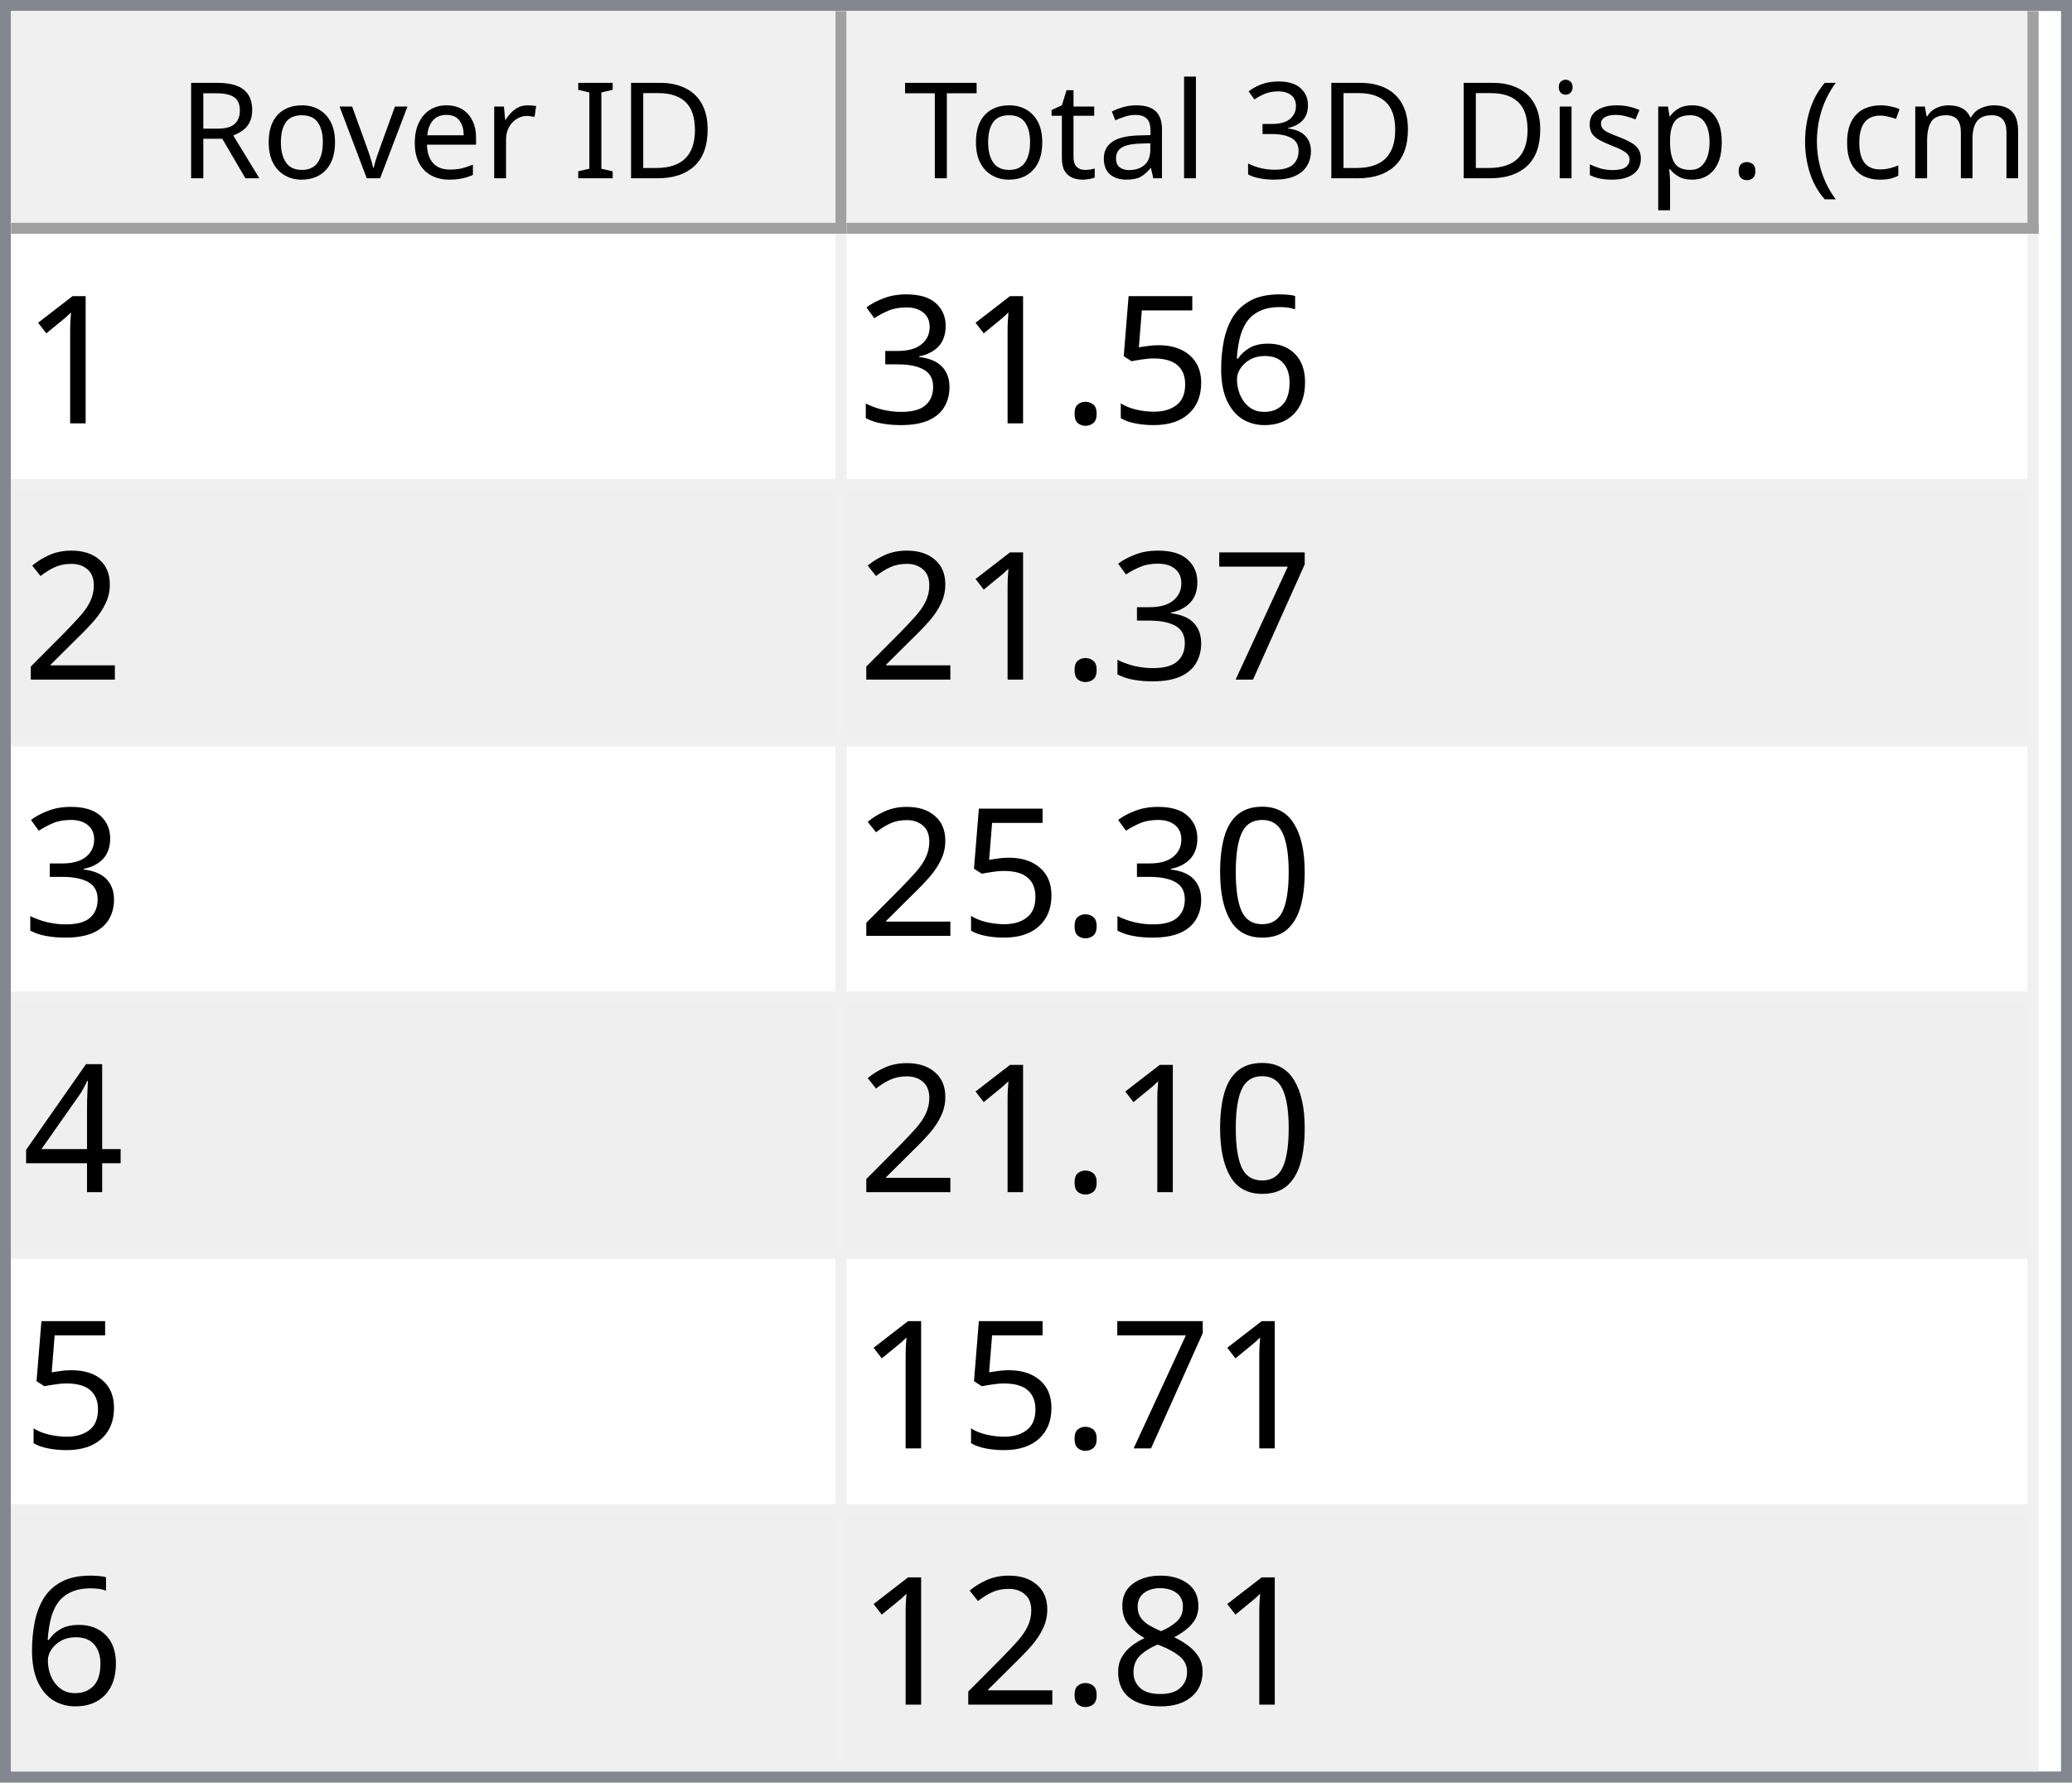
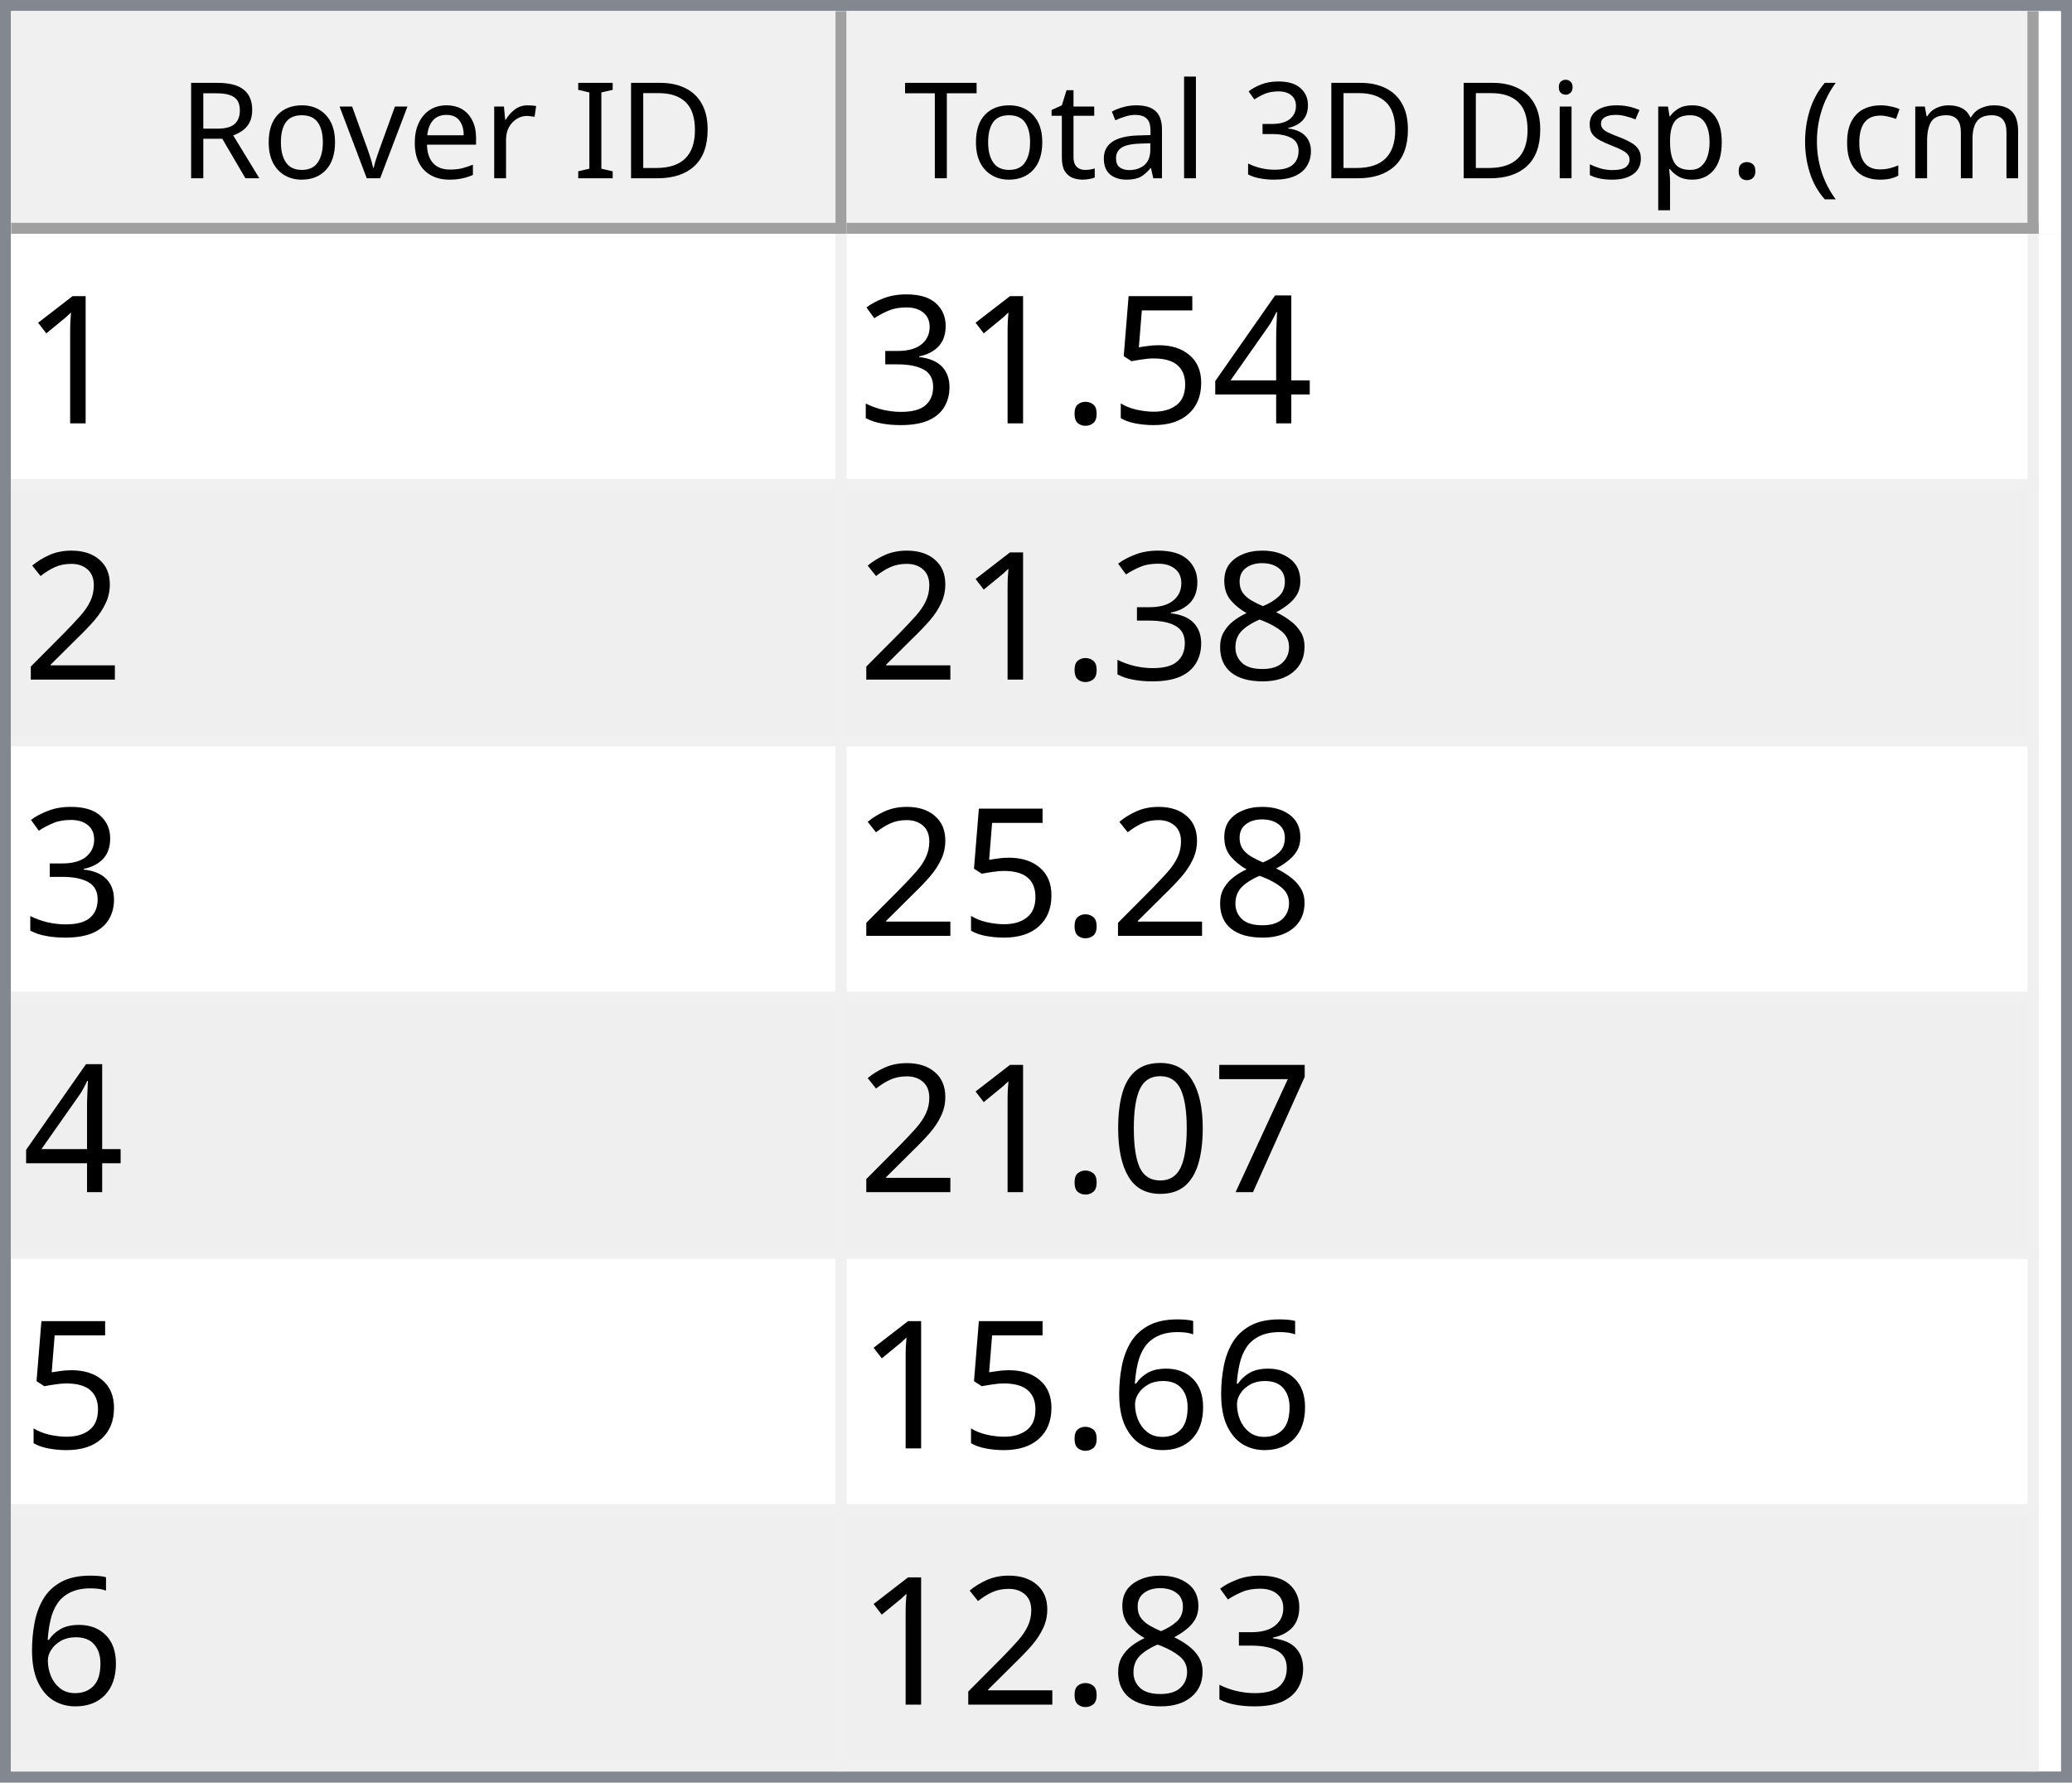
<svg xmlns="http://www.w3.org/2000/svg" style="fill-opacity:1; color-rendering:auto; color-interpolation:auto; text-rendering:auto; stroke:black; stroke-linecap:square; stroke-miterlimit:10; shape-rendering:auto; stroke-opacity:1; fill:black; stroke-dasharray:none; font-weight:normal; stroke-width:1; font-family:'Dialog'; font-style:normal; stroke-linejoin:miter; font-size:12px; stroke-dashoffset:0; image-rendering:auto;" width="186" height="160">
  <defs id="genericDefs" />
  <g>
    <defs id="defs1">
      <clipPath clipPathUnits="userSpaceOnUse" id="clipPath1">
        <path d="M0 0 L186 0 L186 160 L0 160 L0 0 Z" />
      </clipPath>
      <clipPath clipPathUnits="userSpaceOnUse" id="clipPath2">
        <path d="M0 0 L0 160 L186 160 L186 0 Z" />
      </clipPath>
      <clipPath clipPathUnits="userSpaceOnUse" id="clipPath3">
        <path d="M0 0 L0 20 L184 20 L184 0 Z" />
      </clipPath>
      <clipPath clipPathUnits="userSpaceOnUse" id="clipPath4">
        <path d="M0 0 L0 20 L75 20 L75 0 Z" />
      </clipPath>
      <clipPath clipPathUnits="userSpaceOnUse" id="clipPath5">
        <path d="M1 1 L1 19 L74 19 L74 1 Z" />
      </clipPath>
      <clipPath clipPathUnits="userSpaceOnUse" id="clipPath6">
        <path d="M0 0 L0 18 L73 18 L73 0 Z" />
      </clipPath>
      <clipPath clipPathUnits="userSpaceOnUse" id="clipPath7">
        <path d="M-0.5 -0.5 L-0.5 19.5 L74.5 19.5 L74.5 -0.5 Z" />
      </clipPath>
      <clipPath clipPathUnits="userSpaceOnUse" id="clipPath8">
        <path d="M0 0 L0 20 L107 20 L107 0 Z" />
      </clipPath>
      <clipPath clipPathUnits="userSpaceOnUse" id="clipPath9">
        <path d="M1 1 L1 19 L106 19 L106 1 Z" />
      </clipPath>
      <clipPath clipPathUnits="userSpaceOnUse" id="clipPath10">
        <path d="M0 0 L0 18 L105 18 L105 0 Z" />
      </clipPath>
      <clipPath clipPathUnits="userSpaceOnUse" id="clipPath11">
        <path d="M-0.5 -0.5 L-0.5 19.5 L106.5 19.5 L106.5 -0.5 Z" />
      </clipPath>
      <clipPath clipPathUnits="userSpaceOnUse" id="clipPath12">
        <path d="M0 0 L0 138 L184 138 L184 0 Z" />
      </clipPath>
      <clipPath clipPathUnits="userSpaceOnUse" id="clipPath13">
        <path d="M0 0 L0 138 L182 138 L182 0 Z" />
      </clipPath>
      <clipPath clipPathUnits="userSpaceOnUse" id="clipPath14">
        <path d="M-0.5 -0.5 L-0.5 137.5 L181.5 137.5 L181.5 -0.5 Z" />
      </clipPath>
      <clipPath clipPathUnits="userSpaceOnUse" id="clipPath15">
        <path d="M0 0 L0 22 L74 22 L74 0 Z" />
      </clipPath>
      <clipPath clipPathUnits="userSpaceOnUse" id="clipPath16">
        <path d="M0 0 L0 22 L106 22 L106 0 Z" />
      </clipPath>
      <font horiz-adv-x="64.551" id="font1">
        <font-face ascent="107.91" descent="25.098" units-per-em="100" style="font-style:normal; font-family:Segoe UI; font-weight:normal;" />
        <missing-glyph horiz-adv-x="64.551" d="M8.109 0 L8.109 68.266 L56.453 68.266 L56.453 0 L8.109 0 ZM15.328 7.234 L49.219 7.234 L49.219 61.031 L15.328 61.031 L15.328 7.234 Z" />
        <glyph unicode="D" horiz-adv-x="70.117" d="M9.188 0 L9.188 70.016 L28.516 70.016 Q65.531 70.016 65.531 35.891 Q65.531 19.672 55.25 9.836 Q44.969 0 27.734 0 L9.188 0 ZM17.391 62.594 L17.391 7.422 L27.828 7.422 Q41.609 7.422 49.273 14.797 Q56.938 22.172 56.938 35.688 Q56.938 62.594 28.328 62.594 L17.391 62.594 Z" />
        <glyph unicode="I" horiz-adv-x="26.611" d="M17.391 0 L9.188 0 L9.188 70.016 L17.391 70.016 L17.391 0 Z" />
        <glyph unicode=" " horiz-adv-x="27.393" d="" />
        <glyph unicode="r" horiz-adv-x="34.766" d="M34.188 41.891 Q32.078 43.5 28.125 43.5 Q23 43.5 19.555 38.672 Q16.109 33.844 16.109 25.484 L16.109 0 L8.109 0 L8.109 50 L16.109 50 L16.109 39.703 L16.312 39.703 Q18.016 44.969 21.531 47.922 Q25.047 50.875 29.391 50.875 Q32.516 50.875 34.188 50.203 L34.188 41.891 Z" />
        <glyph unicode="e" horiz-adv-x="52.295" d="M48.297 23 L12.984 23 Q13.188 14.656 17.484 10.109 Q21.781 5.562 29.297 5.562 Q37.75 5.562 44.828 11.141 L44.828 3.609 Q38.234 -1.172 27.391 -1.172 Q16.797 -1.172 10.742 5.641 Q4.688 12.453 4.688 24.812 Q4.688 36.469 11.305 43.82 Q17.922 51.172 27.734 51.172 Q37.547 51.172 42.922 44.828 Q48.297 38.484 48.297 27.203 L48.297 23 ZM40.094 29.781 Q40.047 36.719 36.75 40.578 Q33.453 44.438 27.594 44.438 Q21.922 44.438 17.969 40.383 Q14.016 36.328 13.094 29.781 L40.094 29.781 Z" />
        <glyph unicode="v" horiz-adv-x="47.9" d="M47.406 50 L27.484 0 L19.625 0 L0.688 50 L9.469 50 L22.172 13.672 Q23.578 9.672 23.922 6.688 L24.125 6.688 Q24.609 10.453 25.688 13.484 L38.969 50 L47.406 50 Z" />
        <glyph unicode="o" horiz-adv-x="58.594" d="M29 -1.172 Q17.922 -1.172 11.305 5.836 Q4.688 12.844 4.688 24.422 Q4.688 37.016 11.57 44.094 Q18.453 51.172 30.172 51.172 Q41.359 51.172 47.633 44.289 Q53.906 37.406 53.906 25.203 Q53.906 13.234 47.141 6.031 Q40.375 -1.172 29 -1.172 ZM29.594 44.438 Q21.875 44.438 17.383 39.188 Q12.891 33.938 12.891 24.703 Q12.891 15.828 17.43 10.695 Q21.969 5.562 29.594 5.562 Q37.359 5.562 41.531 10.594 Q45.703 15.625 45.703 24.906 Q45.703 34.281 41.531 39.359 Q37.359 44.438 29.594 44.438 Z" />
        <glyph unicode="R" horiz-adv-x="59.814" d="M59.375 0 L49.609 0 L37.891 19.625 Q36.281 22.359 34.766 24.289 Q33.25 26.219 31.664 27.438 Q30.078 28.656 28.25 29.219 Q26.422 29.781 24.125 29.781 L17.391 29.781 L17.391 0 L9.188 0 L9.188 70.016 L30.078 70.016 Q34.672 70.016 38.555 68.867 Q42.438 67.719 45.289 65.375 Q48.141 63.031 49.758 59.547 Q51.375 56.062 51.375 51.375 Q51.375 47.703 50.273 44.656 Q49.172 41.609 47.148 39.211 Q45.125 36.812 42.266 35.133 Q39.406 33.453 35.844 32.516 L35.844 32.328 Q37.594 31.547 38.891 30.547 Q40.188 29.547 41.359 28.18 Q42.531 26.812 43.68 25.078 Q44.828 23.344 46.234 21.047 L59.375 0 ZM17.391 62.594 L17.391 37.203 L28.516 37.203 Q31.594 37.203 34.203 38.133 Q36.812 39.062 38.719 40.797 Q40.625 42.531 41.703 45.047 Q42.781 47.562 42.781 50.688 Q42.781 56.297 39.141 59.445 Q35.5 62.594 28.609 62.594 L17.391 62.594 Z" />
        <glyph unicode=")" horiz-adv-x="30.176" d="M8.297 -15.922 L1.172 -15.922 Q16.406 2.344 16.406 26.812 Q16.406 51.469 1.078 70.016 L8.297 70.016 Q23.531 52.156 23.531 26.703 Q23.531 1.375 8.297 -15.922 Z" />
        <glyph unicode="m" horiz-adv-x="86.133" d="M79.109 0 L71.094 0 L71.094 28.719 Q71.094 37.016 68.531 40.727 Q65.969 44.438 59.906 44.438 Q54.781 44.438 51.195 39.75 Q47.609 35.062 47.609 28.516 L47.609 0 L39.594 0 L39.594 29.688 Q39.594 44.438 28.219 44.438 Q22.953 44.438 19.531 40.016 Q16.109 35.594 16.109 28.516 L16.109 0 L8.109 0 L8.109 50 L16.109 50 L16.109 42.094 L16.312 42.094 Q21.625 51.172 31.844 51.172 Q36.969 51.172 40.773 48.312 Q44.578 45.453 46 40.828 Q51.562 51.172 62.594 51.172 Q79.109 51.172 79.109 30.812 L79.109 0 Z" />
        <glyph unicode="c" horiz-adv-x="46.191" d="M42.188 2.297 Q36.422 -1.172 28.516 -1.172 Q17.828 -1.172 11.258 5.789 Q4.688 12.75 4.688 23.828 Q4.688 36.188 11.766 43.68 Q18.844 51.172 30.672 51.172 Q37.25 51.172 42.281 48.734 L42.281 40.531 Q36.719 44.438 30.375 44.438 Q22.703 44.438 17.797 38.945 Q12.891 33.453 12.891 24.516 Q12.891 15.719 17.508 10.641 Q22.125 5.562 29.891 5.562 Q36.422 5.562 42.188 9.906 L42.188 2.297 Z" />
        <glyph unicode="(" horiz-adv-x="30.176" d="M29.109 -15.922 L21.969 -15.922 Q6.844 1.375 6.844 26.703 Q6.844 52.156 21.969 70.016 L29.203 70.016 Q13.875 51.469 13.875 26.812 Q13.875 2.344 29.109 -15.922 Z" />
        <glyph unicode="." horiz-adv-x="21.68" d="M10.891 -1.078 Q8.641 -1.078 7.055 0.539 Q5.469 2.156 5.469 4.391 Q5.469 6.641 7.055 8.273 Q8.641 9.906 10.891 9.906 Q13.188 9.906 14.797 8.273 Q16.406 6.641 16.406 4.391 Q16.406 2.156 14.797 0.539 Q13.188 -1.078 10.891 -1.078 Z" />
        <glyph unicode="p" horiz-adv-x="58.789" d="M16.312 7.234 L16.109 7.234 L16.109 -23 L8.109 -23 L8.109 50 L16.109 50 L16.109 41.219 L16.312 41.219 Q22.219 51.172 33.594 51.172 Q43.266 51.172 48.688 44.461 Q54.109 37.75 54.109 26.469 Q54.109 13.922 48 6.375 Q41.891 -1.172 31.297 -1.172 Q21.578 -1.172 16.312 7.234 ZM16.109 27.391 L16.109 20.406 Q16.109 14.203 20.141 9.883 Q24.172 5.562 30.375 5.562 Q37.641 5.562 41.773 11.133 Q45.906 16.703 45.906 26.609 Q45.906 34.969 42.047 39.703 Q38.188 44.438 31.594 44.438 Q24.609 44.438 20.359 39.578 Q16.109 34.719 16.109 27.391 Z" />
        <glyph unicode="s" horiz-adv-x="42.432" d="M5.078 1.812 L5.078 10.406 Q11.625 5.562 19.484 5.562 Q30.031 5.562 30.031 12.594 Q30.031 14.594 29.125 15.992 Q28.219 17.391 26.68 18.461 Q25.141 19.531 23.07 20.383 Q21 21.234 18.609 22.172 Q15.281 23.484 12.766 24.828 Q10.25 26.172 8.57 27.859 Q6.891 29.547 6.031 31.695 Q5.172 33.844 5.172 36.719 Q5.172 40.234 6.789 42.945 Q8.406 45.656 11.086 47.484 Q13.766 49.312 17.211 50.242 Q20.656 51.172 24.312 51.172 Q30.812 51.172 35.938 48.922 L35.938 40.828 Q30.422 44.438 23.25 44.438 Q21 44.438 19.195 43.922 Q17.391 43.406 16.094 42.477 Q14.797 41.547 14.086 40.258 Q13.375 38.969 13.375 37.406 Q13.375 35.453 14.086 34.133 Q14.797 32.812 16.164 31.789 Q17.531 30.766 19.484 29.938 Q21.438 29.109 23.922 28.125 Q27.25 26.859 29.883 25.516 Q32.516 24.172 34.375 22.484 Q36.234 20.797 37.234 18.602 Q38.234 16.406 38.234 13.375 Q38.234 9.672 36.602 6.938 Q34.969 4.203 32.234 2.398 Q29.5 0.594 25.93 -0.289 Q22.359 -1.172 18.453 -1.172 Q10.75 -1.172 5.078 1.812 Z" />
        <glyph unicode="i" horiz-adv-x="24.219" d="M12.203 62.703 Q10.062 62.703 8.547 64.164 Q7.031 65.625 7.031 67.875 Q7.031 70.125 8.547 71.609 Q10.062 73.094 12.203 73.094 Q14.406 73.094 15.945 71.609 Q17.484 70.125 17.484 67.875 Q17.484 65.719 15.945 64.211 Q14.406 62.703 12.203 62.703 ZM16.109 0 L8.109 0 L8.109 50 L16.109 50 L16.109 0 Z" />
        <glyph unicode="3" horiz-adv-x="53.906" d="M46.531 19.828 Q46.531 15.094 44.75 11.211 Q42.969 7.328 39.719 4.57 Q36.469 1.812 31.93 0.297 Q27.391 -1.219 21.922 -1.219 Q11.922 -1.219 6 2.594 L6 11.188 Q13.094 5.609 22.219 5.609 Q25.875 5.609 28.828 6.539 Q31.781 7.469 33.906 9.227 Q36.031 10.984 37.18 13.477 Q38.328 15.969 38.328 19.094 Q38.328 32.812 18.797 32.812 L12.984 32.812 L12.984 39.594 L18.5 39.594 Q35.797 39.594 35.797 52.484 Q35.797 64.406 22.609 64.406 Q15.188 64.406 8.688 59.422 L8.688 67.188 Q15.375 71.188 24.609 71.188 Q29 71.188 32.57 69.969 Q36.141 68.75 38.68 66.555 Q41.219 64.359 42.609 61.281 Q44 58.203 44 54.5 Q44 40.672 30.031 36.719 L30.031 36.531 Q33.594 36.141 36.625 34.797 Q39.656 33.453 41.852 31.305 Q44.047 29.156 45.289 26.25 Q46.531 23.344 46.531 19.828 Z" />
        <glyph unicode="l" horiz-adv-x="24.219" d="M16.109 0 L8.109 0 L8.109 74.031 L16.109 74.031 L16.109 0 Z" />
        <glyph unicode="a" horiz-adv-x="50.879" d="M43.891 0 L35.891 0 L35.891 7.812 L35.688 7.812 Q30.469 -1.172 20.312 -1.172 Q12.844 -1.172 8.617 2.781 Q4.391 6.734 4.391 13.281 Q4.391 27.297 20.906 29.594 L35.891 31.688 Q35.891 44.438 25.594 44.438 Q16.547 44.438 9.281 38.281 L9.281 46.484 Q16.656 51.172 26.266 51.172 Q43.891 51.172 43.891 32.516 L43.891 0 ZM35.891 25.297 L23.828 23.641 Q18.266 22.859 15.43 20.875 Q12.594 18.891 12.594 13.875 Q12.594 10.203 15.211 7.883 Q17.828 5.562 22.172 5.562 Q28.125 5.562 32.008 9.742 Q35.891 13.922 35.891 20.312 L35.891 25.297 Z" />
        <glyph unicode="t" horiz-adv-x="33.887" d="M31.297 0.484 Q28.469 -1.078 23.828 -1.078 Q10.688 -1.078 10.688 13.578 L10.688 43.172 L2.094 43.172 L2.094 50 L10.688 50 L10.688 62.203 L18.703 64.797 L18.703 50 L31.297 50 L31.297 43.172 L18.703 43.172 L18.703 14.984 Q18.703 9.969 20.414 7.82 Q22.125 5.672 26.078 5.672 Q29.109 5.672 31.297 7.328 L31.297 0.484 Z" />
        <glyph unicode="T" horiz-adv-x="52.393" d="M50.594 62.594 L30.375 62.594 L30.375 0 L22.172 0 L22.172 62.594 L2 62.594 L2 70.016 L50.594 70.016 L50.594 62.594 Z" />
      </font>
      <font horiz-adv-x="75.0" id="font2">
        <font-face ascent="100.537" descent="21.973" units-per-em="100" style="font-style:normal; font-family:sans-serif; font-weight:normal;" />
        <missing-glyph horiz-adv-x="75.0" d="M12.5 0 L12.5 62.5 L62.5 62.5 L62.5 0 L12.5 0 ZM14.062 1.562 L60.938 1.562 L60.938 60.938 L14.062 60.938 L14.062 1.562 Z" />
        <glyph unicode="1" horiz-adv-x="55.615" d="M37.25 0 L28.469 0 L28.469 56 Q25.297 52.984 20.141 49.953 Q14.984 46.922 10.891 45.406 L10.891 53.906 Q18.266 57.375 23.781 62.305 Q29.297 67.234 31.594 71.875 L37.25 71.875 L37.25 0 Z" />
-         <glyph unicode="6" horiz-adv-x="55.615" d="M49.75 54.047 L41.016 53.375 Q39.844 58.547 37.703 60.891 Q34.125 64.656 28.906 64.656 Q24.703 64.656 21.531 62.312 Q17.391 59.281 14.992 53.469 Q12.594 47.656 12.5 36.922 Q15.672 41.75 20.266 44.094 Q24.859 46.438 29.891 46.438 Q38.672 46.438 44.852 39.969 Q51.031 33.5 51.031 23.25 Q51.031 16.5 48.125 10.719 Q45.219 4.938 40.141 1.859 Q35.062 -1.219 28.609 -1.219 Q17.625 -1.219 10.695 6.859 Q3.766 14.938 3.766 33.5 Q3.766 54.25 11.422 63.672 Q18.109 71.875 29.438 71.875 Q37.891 71.875 43.289 67.141 Q48.688 62.406 49.75 54.047 ZM13.875 23.188 Q13.875 18.656 15.797 14.508 Q17.719 10.359 21.188 8.18 Q24.656 6 28.469 6 Q34.031 6 38.039 10.492 Q42.047 14.984 42.047 22.703 Q42.047 30.125 38.086 34.398 Q34.125 38.672 28.125 38.672 Q22.172 38.672 18.023 34.398 Q13.875 30.125 13.875 23.188 Z" />
+         <glyph unicode="4" horiz-adv-x="55.615" d="M32.328 0 L32.328 17.141 L1.266 17.141 L1.266 25.203 L33.938 71.578 L41.109 71.578 L41.109 25.203 L50.781 25.203 L50.781 17.141 L41.109 17.141 L41.109 0 L32.328 0 ZM32.328 25.203 L32.328 57.469 L9.906 25.203 L32.328 25.203 Z" />
        <glyph unicode="5" horiz-adv-x="55.615" d="M4.156 18.75 L13.375 19.531 Q14.406 12.797 18.141 9.398 Q21.875 6 27.156 6 Q33.5 6 37.891 10.789 Q42.281 15.578 42.281 23.484 Q42.281 31 38.062 35.352 Q33.844 39.703 27 39.703 Q22.75 39.703 19.336 37.773 Q15.922 35.844 13.969 32.766 L5.719 33.844 L12.641 70.609 L48.25 70.609 L48.25 62.203 L19.672 62.203 L15.828 42.969 Q22.266 47.469 29.344 47.469 Q38.719 47.469 45.164 40.969 Q51.609 34.469 51.609 24.266 Q51.609 14.547 45.953 7.469 Q39.062 -1.219 27.156 -1.219 Q17.391 -1.219 11.211 4.25 Q5.031 9.719 4.156 18.75 Z" />
        <glyph unicode="." horiz-adv-x="27.783" d="M9.078 0 L9.078 10.016 L19.094 10.016 L19.094 0 L9.078 0 Z" />
        <glyph unicode="3" horiz-adv-x="55.615" d="M4.203 18.891 L12.984 20.062 Q14.5 12.594 18.141 9.297 Q21.781 6 27 6 Q33.203 6 37.477 10.297 Q41.75 14.594 41.75 20.953 Q41.75 27 37.797 30.93 Q33.844 34.859 27.734 34.859 Q25.25 34.859 21.531 33.891 L22.516 41.609 Q23.391 41.5 23.922 41.5 Q29.547 41.5 34.039 44.43 Q38.531 47.359 38.531 53.469 Q38.531 58.297 35.258 61.477 Q31.984 64.656 26.812 64.656 Q21.688 64.656 18.266 61.43 Q14.844 58.203 13.875 51.766 L5.078 53.328 Q6.688 62.156 12.398 67.016 Q18.109 71.875 26.609 71.875 Q32.469 71.875 37.398 69.359 Q42.328 66.844 44.945 62.5 Q47.562 58.156 47.562 53.266 Q47.562 48.641 45.07 44.828 Q42.578 41.016 37.703 38.766 Q44.047 37.312 47.562 32.695 Q51.078 28.078 51.078 21.141 Q51.078 11.766 44.242 5.25 Q37.406 -1.266 26.953 -1.266 Q17.531 -1.266 11.305 4.352 Q5.078 9.969 4.203 18.891 Z" />
        <glyph unicode="2" horiz-adv-x="55.615" d="M50.344 8.453 L50.344 0 L3.031 0 Q2.938 3.172 4.047 6.109 Q5.859 10.938 9.836 15.625 Q13.812 20.312 21.344 26.469 Q33.016 36.031 37.117 41.625 Q41.219 47.219 41.219 52.203 Q41.219 57.422 37.477 61.008 Q33.734 64.594 27.734 64.594 Q21.391 64.594 17.578 60.789 Q13.766 56.984 13.719 50.25 L4.688 51.172 Q5.609 61.281 11.664 66.578 Q17.719 71.875 27.938 71.875 Q38.234 71.875 44.242 66.164 Q50.25 60.453 50.25 52 Q50.25 47.703 48.492 43.555 Q46.734 39.406 42.656 34.812 Q38.578 30.219 29.109 22.219 Q21.188 15.578 18.945 13.211 Q16.703 10.844 15.234 8.453 L50.344 8.453 Z" />
+         <glyph unicode="8" horiz-adv-x="55.615" d="M17.672 38.812 Q12.203 40.828 9.57 44.539 Q6.938 48.25 6.938 53.422 Q6.938 61.234 12.555 66.555 Q18.172 71.875 27.484 71.875 Q36.859 71.875 42.578 66.43 Q48.297 60.984 48.297 53.172 Q48.297 48.188 45.68 44.508 Q43.062 40.828 37.75 38.812 Q44.344 36.672 47.781 31.883 Q51.219 27.094 51.219 20.453 Q51.219 11.281 44.727 5.031 Q38.234 -1.219 27.641 -1.219 Q17.047 -1.219 10.547 5.055 Q4.047 11.328 4.047 20.703 Q4.047 27.688 7.594 32.398 Q11.141 37.109 17.672 38.812 ZM15.922 53.719 Q15.922 48.641 19.195 45.414 Q22.469 42.188 27.688 42.188 Q32.766 42.188 36.016 45.383 Q39.266 48.578 39.266 53.219 Q39.266 58.062 35.914 61.359 Q32.562 64.656 27.594 64.656 Q22.562 64.656 19.242 61.43 Q15.922 58.203 15.922 53.719 ZM13.094 20.656 Q13.094 16.891 14.875 13.375 Q16.656 9.859 20.172 7.93 Q23.688 6 27.734 6 Q34.031 6 38.133 10.055 Q42.234 14.109 42.234 20.359 Q42.234 26.703 38.016 30.859 Q33.797 35.016 27.438 35.016 Q21.234 35.016 17.164 30.914 Q13.094 26.812 13.094 20.656 Z" />
        <glyph unicode="7" horiz-adv-x="55.615" d="M4.734 62.203 L4.734 70.656 L51.078 70.656 L51.078 63.812 Q44.234 56.547 37.523 44.484 Q30.812 32.422 27.156 19.672 Q24.516 10.688 23.781 0 L14.75 0 Q14.891 8.453 18.062 20.414 Q21.234 32.375 27.172 43.484 Q33.109 54.594 39.797 62.203 L4.734 62.203 Z" />
        <glyph unicode="0" horiz-adv-x="55.615" d="M4.156 35.297 Q4.156 48 6.766 55.742 Q9.375 63.484 14.523 67.68 Q19.672 71.875 27.484 71.875 Q33.25 71.875 37.594 69.555 Q41.938 67.234 44.773 62.867 Q47.609 58.5 49.219 52.227 Q50.828 45.953 50.828 35.297 Q50.828 22.703 48.242 14.969 Q45.656 7.234 40.508 3.008 Q35.359 -1.219 27.484 -1.219 Q17.141 -1.219 11.234 6.203 Q4.156 15.141 4.156 35.297 ZM13.188 35.297 Q13.188 17.672 17.312 11.836 Q21.438 6 27.484 6 Q33.547 6 37.672 11.859 Q41.797 17.719 41.797 35.297 Q41.797 52.984 37.672 58.789 Q33.547 64.594 27.391 64.594 Q21.344 64.594 17.719 59.469 Q13.188 52.938 13.188 35.297 Z" />
-         <glyph unicode="4" horiz-adv-x="55.615" d="M32.328 0 L32.328 17.141 L1.266 17.141 L1.266 25.203 L33.938 71.578 L41.109 71.578 L41.109 25.203 L50.781 25.203 L50.781 17.141 L41.109 17.141 L41.109 0 L32.328 0 ZM32.328 25.203 L32.328 57.469 L9.906 25.203 L32.328 25.203 Z" />
-         <glyph unicode="8" horiz-adv-x="55.615" d="M17.672 38.812 Q12.203 40.828 9.57 44.539 Q6.938 48.25 6.938 53.422 Q6.938 61.234 12.555 66.555 Q18.172 71.875 27.484 71.875 Q36.859 71.875 42.578 66.43 Q48.297 60.984 48.297 53.172 Q48.297 48.188 45.68 44.508 Q43.062 40.828 37.75 38.812 Q44.344 36.672 47.781 31.883 Q51.219 27.094 51.219 20.453 Q51.219 11.281 44.727 5.031 Q38.234 -1.219 27.641 -1.219 Q17.047 -1.219 10.547 5.055 Q4.047 11.328 4.047 20.703 Q4.047 27.688 7.594 32.398 Q11.141 37.109 17.672 38.812 ZM15.922 53.719 Q15.922 48.641 19.195 45.414 Q22.469 42.188 27.688 42.188 Q32.766 42.188 36.016 45.383 Q39.266 48.578 39.266 53.219 Q39.266 58.062 35.914 61.359 Q32.562 64.656 27.594 64.656 Q22.562 64.656 19.242 61.43 Q15.922 58.203 15.922 53.719 ZM13.094 20.656 Q13.094 16.891 14.875 13.375 Q16.656 9.859 20.172 7.93 Q23.688 6 27.734 6 Q34.031 6 38.133 10.055 Q42.234 14.109 42.234 20.359 Q42.234 26.703 38.016 30.859 Q33.797 35.016 27.438 35.016 Q21.234 35.016 17.164 30.914 Q13.094 26.812 13.094 20.656 Z" />
+         <glyph unicode="6" horiz-adv-x="55.615" d="M49.75 54.047 L41.016 53.375 Q39.844 58.547 37.703 60.891 Q34.125 64.656 28.906 64.656 Q24.703 64.656 21.531 62.312 Q17.391 59.281 14.992 53.469 Q12.594 47.656 12.5 36.922 Q15.672 41.75 20.266 44.094 Q24.859 46.438 29.891 46.438 Q38.672 46.438 44.852 39.969 Q51.031 33.5 51.031 23.25 Q51.031 16.5 48.125 10.719 Q45.219 4.938 40.141 1.859 Q35.062 -1.219 28.609 -1.219 Q17.625 -1.219 10.695 6.859 Q3.766 14.938 3.766 33.5 Q3.766 54.25 11.422 63.672 Q18.109 71.875 29.438 71.875 Q37.891 71.875 43.289 67.141 Q48.688 62.406 49.75 54.047 ZM13.875 23.188 Q13.875 18.656 15.797 14.508 Q17.719 10.359 21.188 8.18 Q24.656 6 28.469 6 Q34.031 6 38.039 10.492 Q42.047 14.984 42.047 22.703 Q42.047 30.125 38.086 34.398 Q34.125 38.672 28.125 38.672 Q22.172 38.672 18.023 34.398 Q13.875 30.125 13.875 23.188 Z" />
      </font>
    </defs>
    <g style="fill:white; stroke:white;">
      <rect x="0" y="0" width="186" style="clip-path:url(#clipPath1); stroke:none;" height="160" />
    </g>
    <g style="fill:white; text-rendering:optimizeSpeed; color-rendering:optimizeSpeed; image-rendering:optimizeSpeed; shape-rendering:crispEdges; stroke:white; color-interpolation:sRGB;">
      <rect x="0" width="186" height="160" y="0" style="stroke:none;" />
      <path style="stroke:none;" d="M0 160 L186 160 L186 0 L0 0 Z" />
    </g>
    <g style="fill:rgb(240,240,240); font-family:'Segoe UI'; stroke:rgb(240,240,240);">
      <rect x="0" y="0" width="186" style="clip-path:url(#clipPath2); stroke:none;" height="160" />
    </g>
    <g style="fill:rgb(130,135,144); font-family:'Segoe UI'; stroke:rgb(130,135,144);">
      <path d="M0 0 L186 0 L186 160 L0 160 L0 0 ZM1 1 L185 1 L185 159 L1 159 L1 1 Z" style="fill-rule:evenodd; clip-path:url(#clipPath2); stroke:none;" />
    </g>
    <g style="fill:white; font-family:'Segoe UI'; stroke:white;" transform="translate(1,1)">
      <rect x="0" y="0" width="184" style="clip-path:url(#clipPath3); stroke:none;" height="20" />
    </g>
    <g style="fill:rgb(240,240,240); font-family:'Segoe UI'; stroke:rgb(240,240,240);" transform="translate(1,1)">
      <rect x="0" y="0" width="75" style="clip-path:url(#clipPath4); stroke:none;" height="20" />
    </g>
    <g style="font-family:'Segoe UI';" transform="translate(2,2)">
      <text x="14" xml:space="preserve" y="14" style="clip-path:url(#clipPath6); stroke:none;">Rover ID</text>
    </g>
    <g style="fill:rgb(160,160,160); font-family:'Segoe UI'; stroke:rgb(160,160,160); stroke-linejoin:bevel;" transform="translate(1.5,1.5)">
      <line x1="74" x2="74" y1="0" style="fill:none; clip-path:url(#clipPath7);" y2="19" />
    </g>
    <g style="fill:rgb(160,160,160); font-family:'Segoe UI'; stroke:rgb(160,160,160); stroke-linejoin:bevel;" transform="matrix(1,0,0,1,1,1) translate(0.5,0.5)">
      <line x1="0" x2="74" y1="19" style="fill:none; clip-path:url(#clipPath7);" y2="19" />
    </g>
    <g style="fill:rgb(240,240,240); font-family:'Segoe UI'; stroke:rgb(240,240,240);" transform="translate(76,1)">
      <rect x="0" y="0" width="107" style="clip-path:url(#clipPath8); stroke:none;" height="20" />
    </g>
    <g style="font-family:'Segoe UI';" transform="translate(77,2)">
      <text x="1" xml:space="preserve" y="14" style="clip-path:url(#clipPath10); stroke:none;"> Total 3D Disp. (cm)</text>
    </g>
    <g style="fill:rgb(160,160,160); font-family:'Segoe UI'; stroke:rgb(160,160,160); stroke-linejoin:bevel;" transform="translate(76.5,1.5)">
      <line x1="106" x2="106" y1="0" style="fill:none; clip-path:url(#clipPath11);" y2="19" />
    </g>
    <g style="fill:rgb(160,160,160); font-family:'Segoe UI'; stroke:rgb(160,160,160); stroke-linejoin:bevel;" transform="matrix(1,0,0,1,76,1) translate(0.5,0.5)">
      <line x1="0" x2="106" y1="19" style="fill:none; clip-path:url(#clipPath11);" y2="19" />
    </g>
    <g style="fill:white; font-family:'Segoe UI'; stroke:white;" transform="translate(1,21)">
      <rect x="0" y="0" width="184" style="clip-path:url(#clipPath12); stroke:none;" height="138" />
    </g>
    <g style="fill:rgb(240,240,240); font-size:16px; font-family:sans-serif; stroke:rgb(240,240,240);" transform="translate(1,21)">
      <rect x="0" y="0" width="182" style="clip-path:url(#clipPath13); stroke:none;" height="138" />
      <line transform="translate(0.5,0.5)" x1="0" x2="181" y1="22" style="clip-path:url(#clipPath14); fill:none; stroke-linejoin:bevel;" y2="22" />
    </g>
    <g transform="matrix(1,0,0,1,1,21) translate(0.5,0.5)" style="fill:rgb(240,240,240); font-size:16px; font-family:sans-serif; stroke:rgb(240,240,240); stroke-linejoin:bevel;">
      <line x1="0" x2="181" y1="45" style="fill:none; clip-path:url(#clipPath14);" y2="45" />
    </g>
    <g transform="matrix(1,0,0,1,1,21) translate(0.5,0.5)" style="fill:rgb(240,240,240); font-size:16px; font-family:sans-serif; stroke:rgb(240,240,240); stroke-linejoin:bevel;">
      <line x1="0" x2="181" y1="68" style="fill:none; clip-path:url(#clipPath14);" y2="68" />
    </g>
    <g transform="matrix(1,0,0,1,1,21) translate(0.5,0.5)" style="fill:rgb(240,240,240); font-size:16px; font-family:sans-serif; stroke:rgb(240,240,240); stroke-linejoin:bevel;">
      <line x1="0" x2="181" y1="91" style="fill:none; clip-path:url(#clipPath14);" y2="91" />
    </g>
    <g transform="matrix(1,0,0,1,1,21) translate(0.5,0.5)" style="fill:rgb(240,240,240); font-size:16px; font-family:sans-serif; stroke:rgb(240,240,240); stroke-linejoin:bevel;">
      <line x1="0" x2="181" y1="114" style="fill:none; clip-path:url(#clipPath14);" y2="114" />
    </g>
    <g transform="matrix(1,0,0,1,1,21) translate(0.5,0.5)" style="fill:rgb(240,240,240); font-size:16px; font-family:sans-serif; stroke:rgb(240,240,240); stroke-linejoin:bevel;">
      <line x1="0" x2="181" y1="137" style="fill:none; clip-path:url(#clipPath14);" y2="137" />
    </g>
    <g transform="matrix(1,0,0,1,1,21) translate(0.5,0.5)" style="fill:rgb(240,240,240); font-size:16px; font-family:sans-serif; stroke:rgb(240,240,240); stroke-linejoin:bevel;">
      <line x1="74" x2="74" y1="0" style="fill:none; clip-path:url(#clipPath14);" y2="137" />
    </g>
    <g transform="matrix(1,0,0,1,1,21) translate(0.5,0.5)" style="fill:rgb(240,240,240); font-size:16px; font-family:sans-serif; stroke:rgb(240,240,240); stroke-linejoin:bevel;">
      <line x1="181" x2="181" y1="0" style="fill:none; clip-path:url(#clipPath14);" y2="137" />
    </g>
    <g style="fill:white; font-size:16px; font-family:sans-serif; stroke:white;" transform="matrix(1,0,0,1,1,21)">
      <rect x="0" y="0" width="74" style="clip-path:url(#clipPath15); stroke:none;" height="22" />
      <text x="1" y="17" style="fill:black; clip-path:url(#clipPath15); stroke:none;" xml:space="preserve">1</text>
    </g>
    <g style="fill:white; font-size:16px; font-family:sans-serif; stroke:white;" transform="matrix(1,0,0,1,1,21) translate(75,0)">
      <rect x="0" y="0" width="106" style="clip-path:url(#clipPath16); stroke:none;" height="22" />
-       <text x="1" y="17" style="fill:black; clip-path:url(#clipPath16); stroke:none;" xml:space="preserve">31.56</text>
+       <text x="1" y="17" style="fill:black; clip-path:url(#clipPath16); stroke:none;" xml:space="preserve">31.54</text>
    </g>
    <g style="fill:rgb(239,239,239); font-size:16px; font-family:sans-serif; stroke:rgb(239,239,239);" transform="matrix(1,0,0,1,1,21) translate(0,23)">
      <rect x="0" y="0" width="74" style="clip-path:url(#clipPath15); stroke:none;" height="22" />
      <text x="1" y="17" style="fill:black; clip-path:url(#clipPath15); stroke:none;" xml:space="preserve">2</text>
    </g>
    <g style="fill:rgb(239,239,239); font-size:16px; font-family:sans-serif; stroke:rgb(239,239,239);" transform="matrix(1,0,0,1,1,21) translate(75,23)">
      <rect x="0" y="0" width="106" style="clip-path:url(#clipPath16); stroke:none;" height="22" />
-       <text x="1" y="17" style="fill:black; clip-path:url(#clipPath16); stroke:none;" xml:space="preserve">21.37</text>
+       <text x="1" y="17" style="fill:black; clip-path:url(#clipPath16); stroke:none;" xml:space="preserve">21.38</text>
    </g>
    <g style="fill:white; font-size:16px; font-family:sans-serif; stroke:white;" transform="matrix(1,0,0,1,1,21) translate(0,46)">
      <rect x="0" y="0" width="74" style="clip-path:url(#clipPath15); stroke:none;" height="22" />
      <text x="1" y="17" style="fill:black; clip-path:url(#clipPath15); stroke:none;" xml:space="preserve">3</text>
    </g>
    <g style="fill:white; font-size:16px; font-family:sans-serif; stroke:white;" transform="matrix(1,0,0,1,1,21) translate(75,46)">
      <rect x="0" y="0" width="106" style="clip-path:url(#clipPath16); stroke:none;" height="22" />
-       <text x="1" y="17" style="fill:black; clip-path:url(#clipPath16); stroke:none;" xml:space="preserve">25.30</text>
+       <text x="1" y="17" style="fill:black; clip-path:url(#clipPath16); stroke:none;" xml:space="preserve">25.28</text>
    </g>
    <g style="fill:rgb(239,239,239); font-size:16px; font-family:sans-serif; stroke:rgb(239,239,239);" transform="matrix(1,0,0,1,1,21) translate(0,69)">
      <rect x="0" y="0" width="74" style="clip-path:url(#clipPath15); stroke:none;" height="22" />
      <text x="1" y="17" style="fill:black; clip-path:url(#clipPath15); stroke:none;" xml:space="preserve">4</text>
    </g>
    <g style="fill:rgb(239,239,239); font-size:16px; font-family:sans-serif; stroke:rgb(239,239,239);" transform="matrix(1,0,0,1,1,21) translate(75,69)">
      <rect x="0" y="0" width="106" style="clip-path:url(#clipPath16); stroke:none;" height="22" />
-       <text x="1" y="17" style="fill:black; clip-path:url(#clipPath16); stroke:none;" xml:space="preserve">21.10</text>
+       <text x="1" y="17" style="fill:black; clip-path:url(#clipPath16); stroke:none;" xml:space="preserve">21.07</text>
    </g>
    <g style="fill:white; font-size:16px; font-family:sans-serif; stroke:white;" transform="matrix(1,0,0,1,1,21) translate(0,92)">
      <rect x="0" y="0" width="74" style="clip-path:url(#clipPath15); stroke:none;" height="22" />
      <text x="1" y="17" style="fill:black; clip-path:url(#clipPath15); stroke:none;" xml:space="preserve">5</text>
    </g>
    <g style="fill:white; font-size:16px; font-family:sans-serif; stroke:white;" transform="matrix(1,0,0,1,1,21) translate(75,92)">
      <rect x="0" y="0" width="106" style="clip-path:url(#clipPath16); stroke:none;" height="22" />
-       <text x="1" y="17" style="fill:black; clip-path:url(#clipPath16); stroke:none;" xml:space="preserve">15.71</text>
+       <text x="1" y="17" style="fill:black; clip-path:url(#clipPath16); stroke:none;" xml:space="preserve">15.66</text>
    </g>
    <g style="fill:rgb(239,239,239); font-size:16px; font-family:sans-serif; stroke:rgb(239,239,239);" transform="matrix(1,0,0,1,1,21) translate(0,115)">
      <rect x="0" y="0" width="74" style="clip-path:url(#clipPath15); stroke:none;" height="22" />
      <text x="1" y="17" style="fill:black; clip-path:url(#clipPath15); stroke:none;" xml:space="preserve">6</text>
    </g>
    <g style="fill:rgb(239,239,239); font-size:16px; font-family:sans-serif; stroke:rgb(239,239,239);" transform="matrix(1,0,0,1,1,21) translate(75,115)">
      <rect x="0" y="0" width="106" style="clip-path:url(#clipPath16); stroke:none;" height="22" />
-       <text x="1" y="17" style="fill:black; clip-path:url(#clipPath16); stroke:none;" xml:space="preserve">12.81</text>
+       <text x="1" y="17" style="fill:black; clip-path:url(#clipPath16); stroke:none;" xml:space="preserve">12.83</text>
    </g>
  </g>
</svg>
